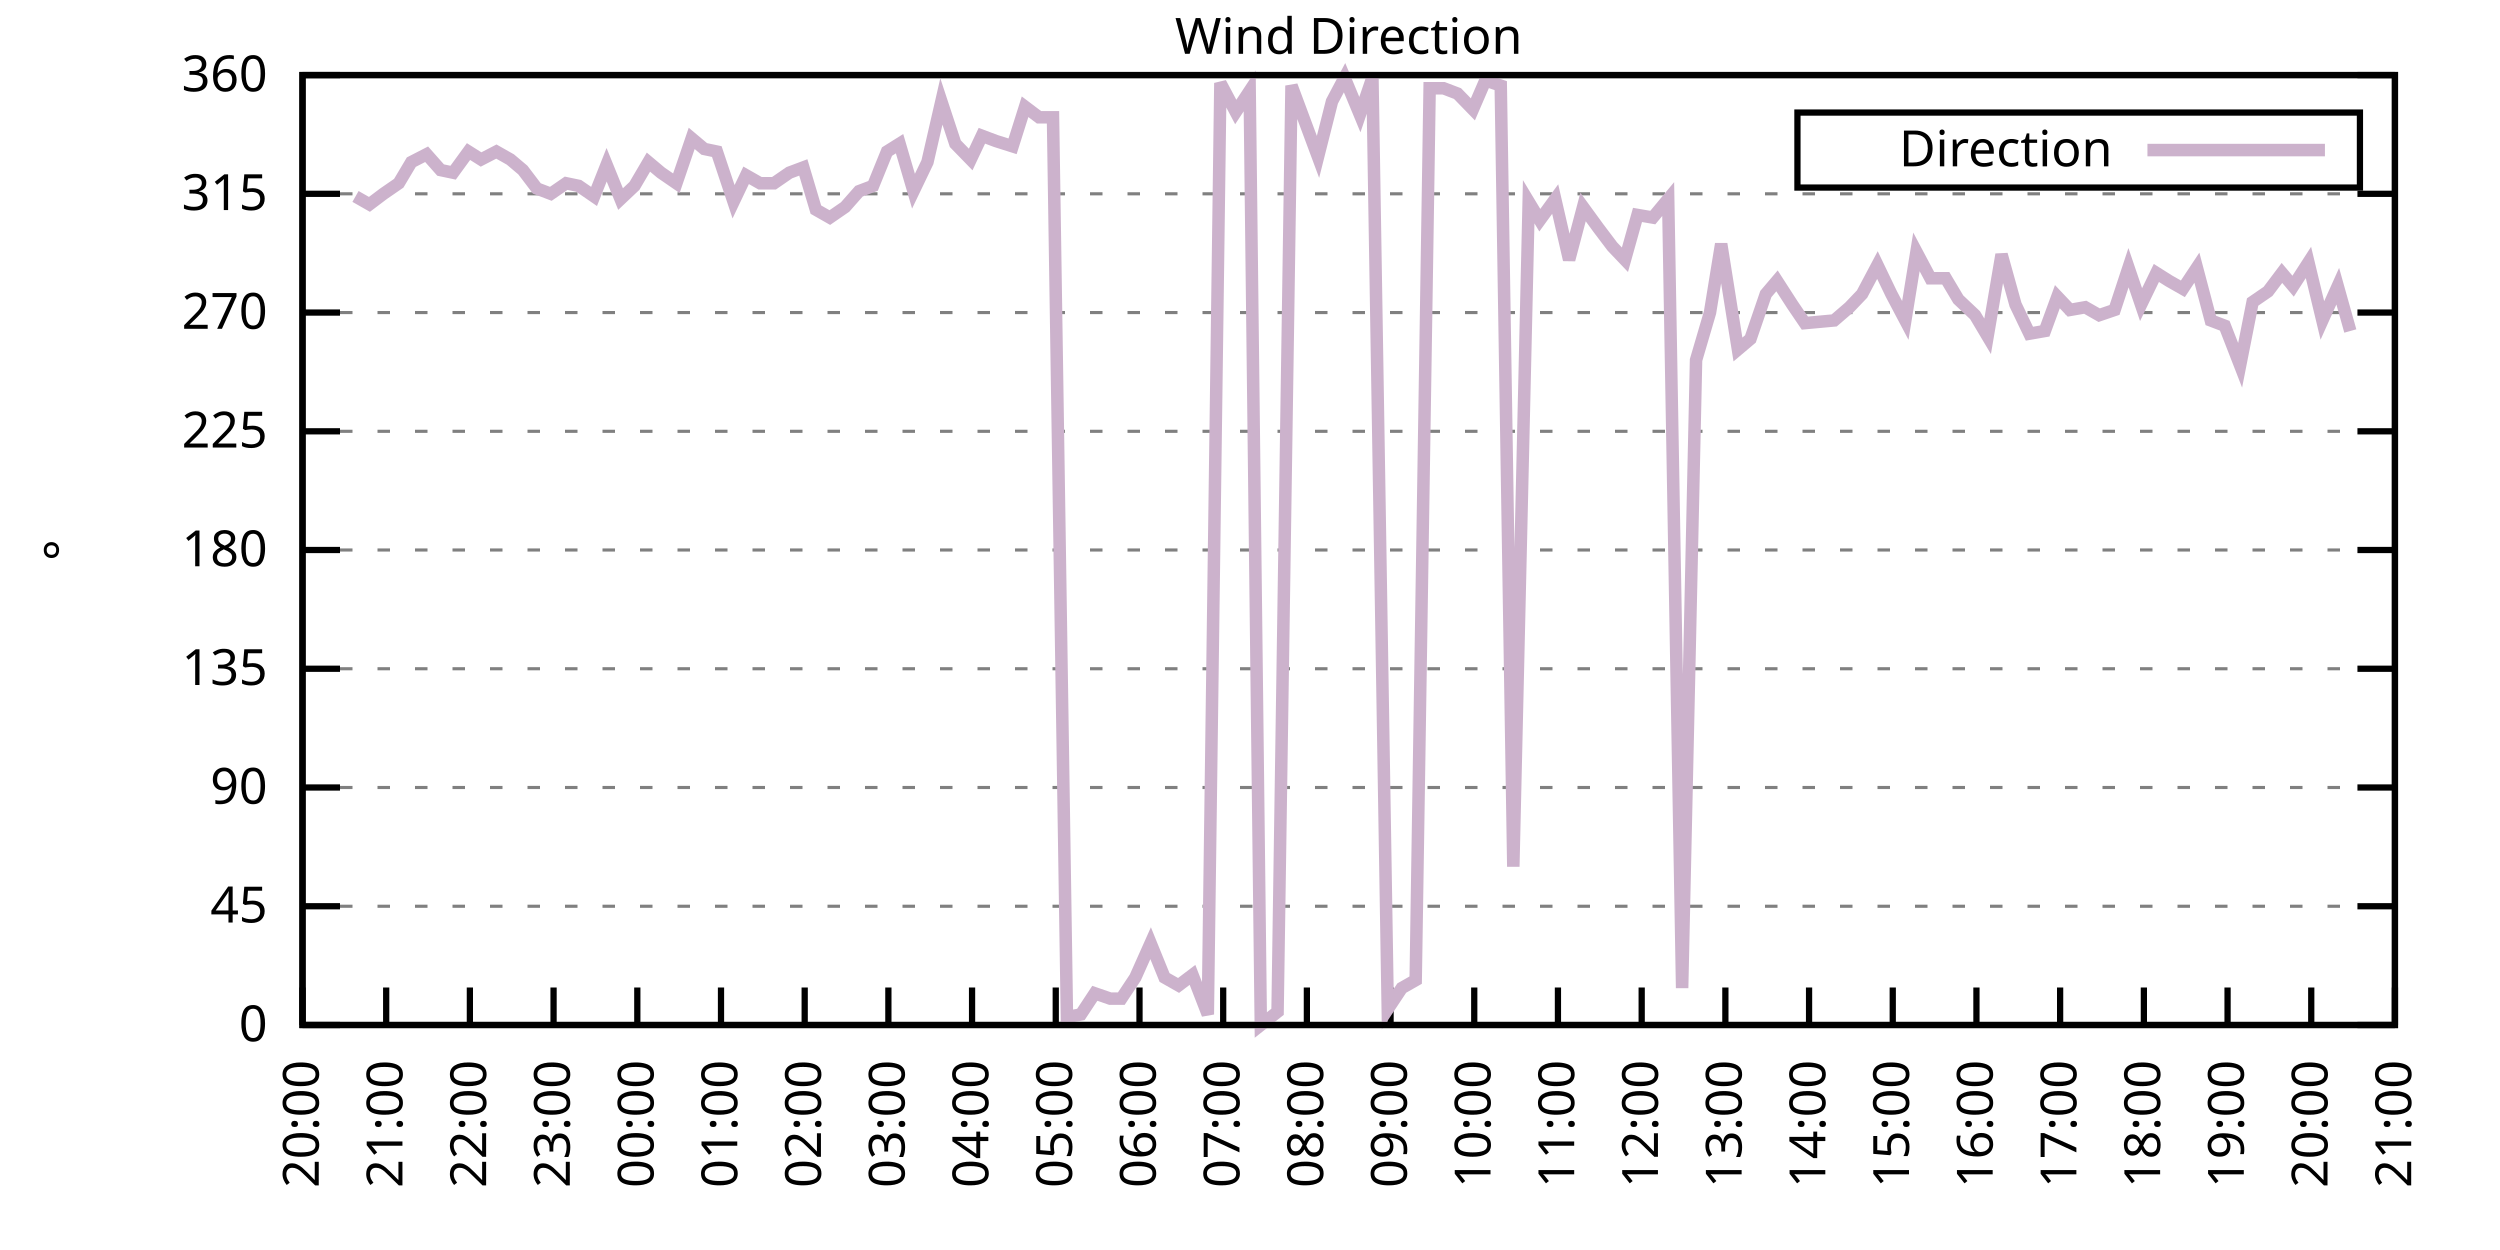
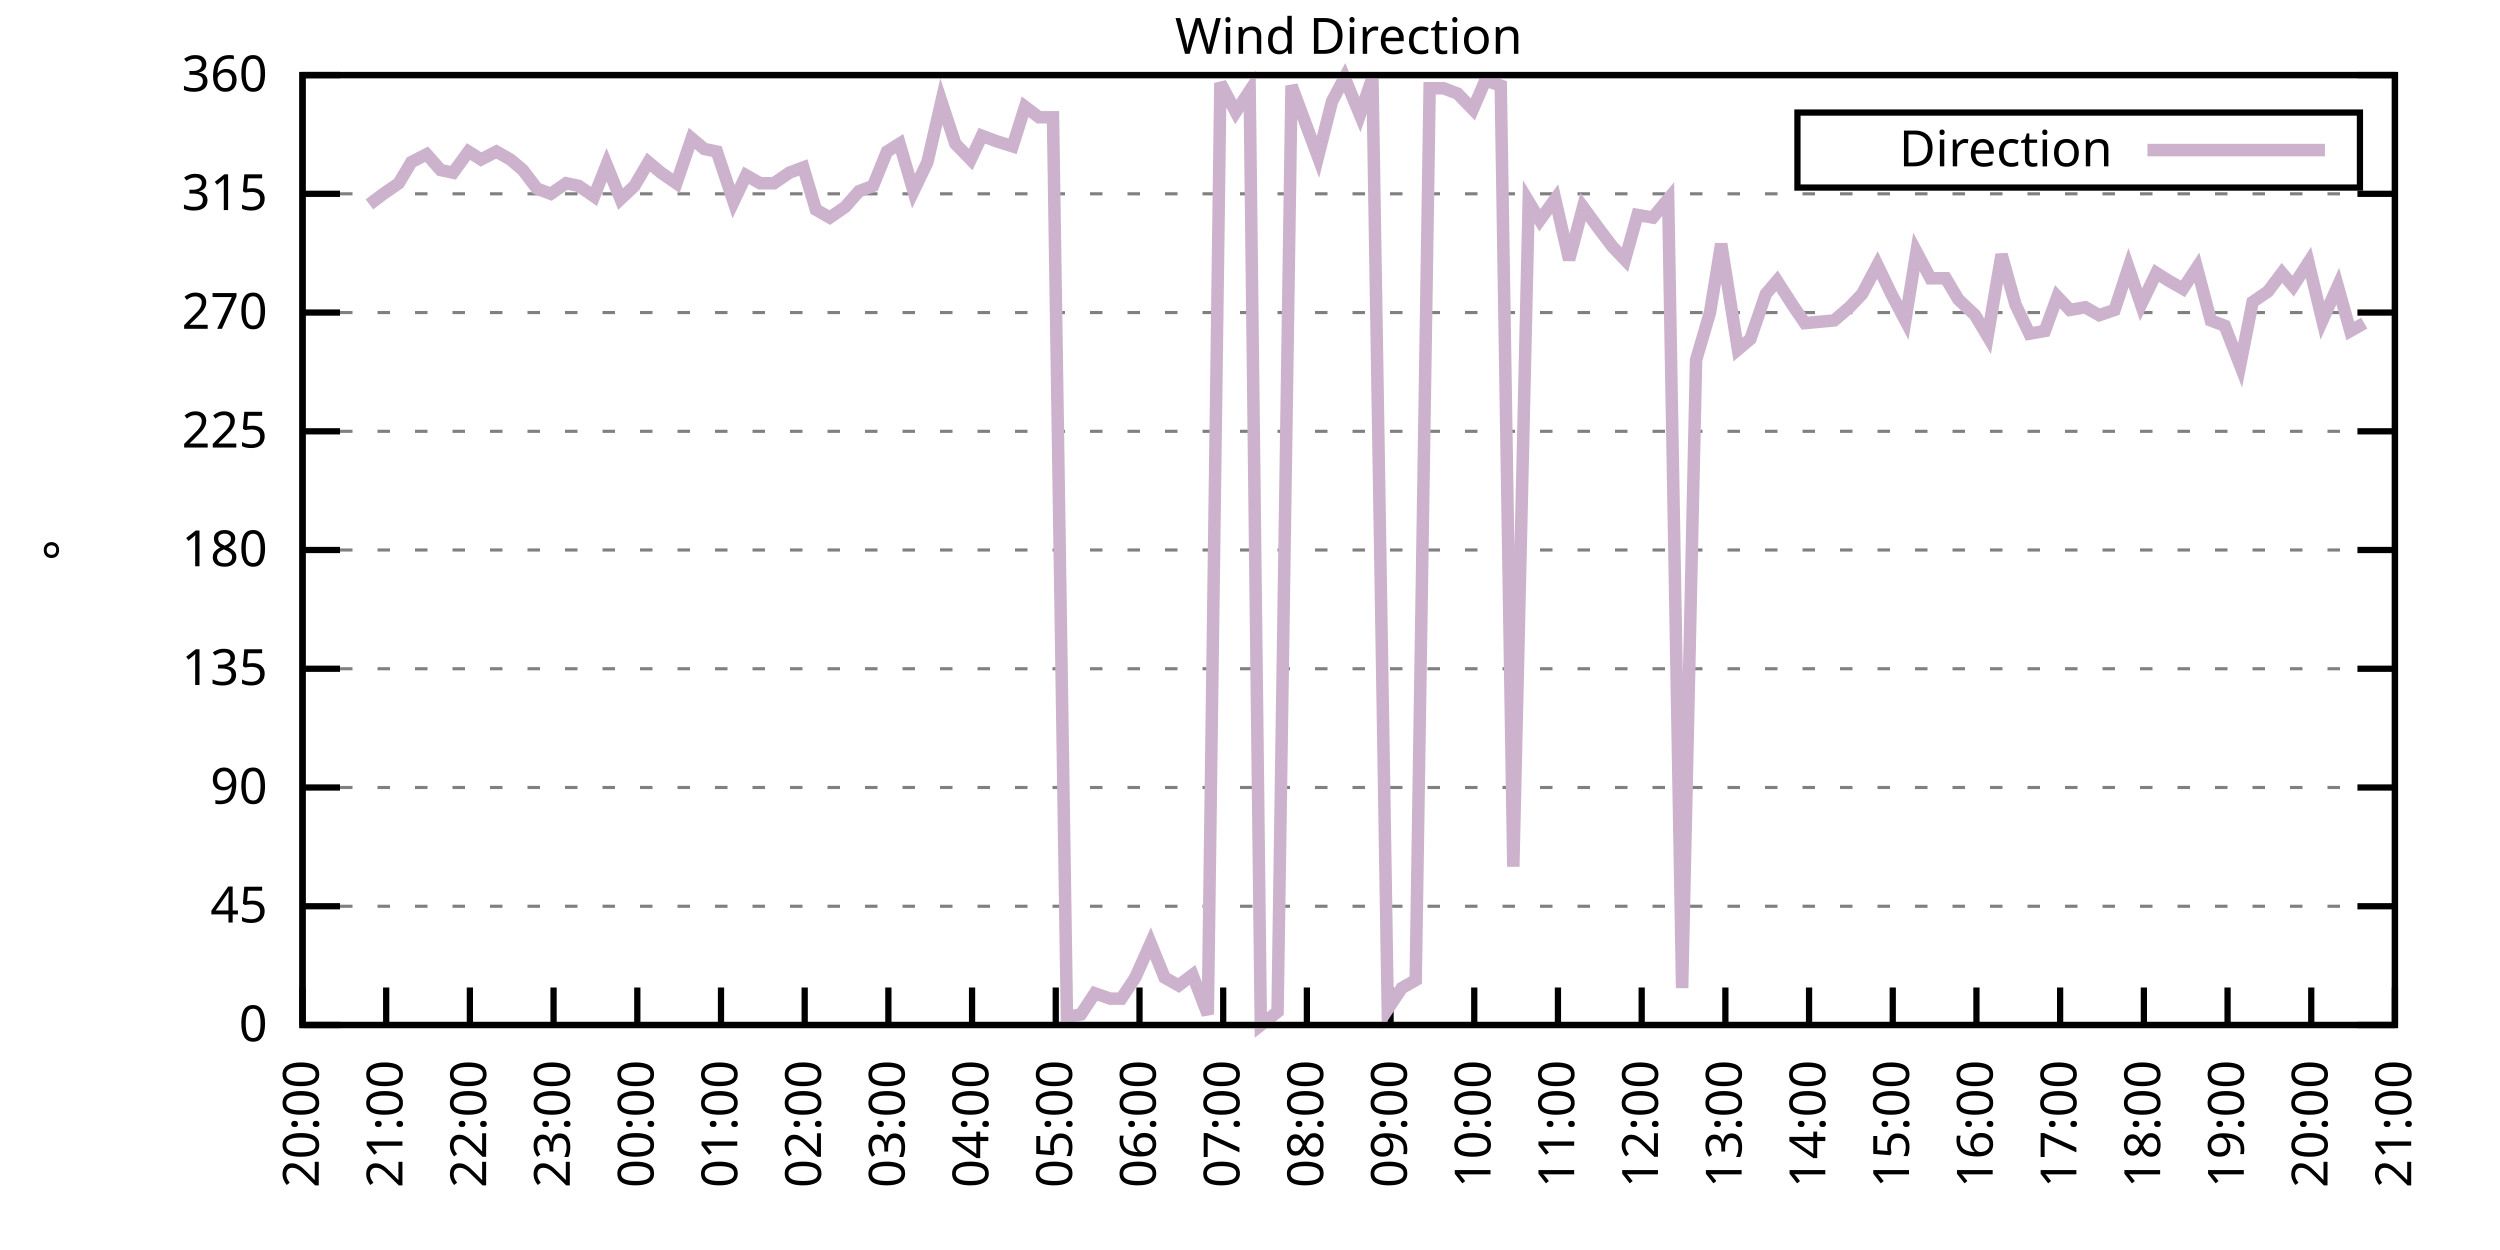
<svg xmlns="http://www.w3.org/2000/svg" xmlns:xlink="http://www.w3.org/1999/xlink" width="400" height="200" viewBox="0 0 400 200">
  <g id="gnuplot_canvas">
    <rect x="0" y="0" width="400" height="200" fill="none" />
    <defs>
      <circle id="gpDot" r="0.5" stroke-width="0.5" stroke="currentColor" />
      <path id="gpPt0" stroke-width="0.333" stroke="currentColor" d="M-1,0 h2 M0,-1 v2" />
      <path id="gpPt1" stroke-width="0.333" stroke="currentColor" d="M-1,-1 L1,1 M1,-1 L-1,1" />
      <path id="gpPt2" stroke-width="0.333" stroke="currentColor" d="M-1,0 L1,0 M0,-1 L0,1 M-1,-1 L1,1 M-1,1 L1,-1" />
      <rect id="gpPt3" stroke-width="0.333" stroke="currentColor" x="-1" y="-1" width="2" height="2" />
      <rect id="gpPt4" stroke-width="0.333" stroke="currentColor" fill="currentColor" x="-1" y="-1" width="2" height="2" />
      <circle id="gpPt5" stroke-width="0.333" stroke="currentColor" cx="0" cy="0" r="1" />
      <use xlink:href="#gpPt5" id="gpPt6" fill="currentColor" stroke="none" />
      <path id="gpPt7" stroke-width="0.333" stroke="currentColor" d="M0,-1.33 L-1.33,0.67 L1.33,0.67 z" />
      <use xlink:href="#gpPt7" id="gpPt8" fill="currentColor" stroke="none" />
      <use xlink:href="#gpPt7" id="gpPt9" stroke="currentColor" transform="rotate(180)" />
      <use xlink:href="#gpPt9" id="gpPt10" fill="currentColor" stroke="none" />
      <use xlink:href="#gpPt3" id="gpPt11" stroke="currentColor" transform="rotate(45)" />
      <use xlink:href="#gpPt11" id="gpPt12" fill="currentColor" stroke="none" />
      <path id="gpPt13" stroke-width="0.333" stroke="currentColor" d="M0,1.330 L1.265,0.411 L0.782,-1.067 L-0.782,-1.076 L-1.265,0.411 z" />
      <use xlink:href="#gpPt13" id="gpPt14" fill="currentColor" stroke="none" />
      <filter id="textbox" filterUnits="objectBoundingBox" x="0" y="0" height="1" width="1">
        <feFlood flood-color="white" flood-opacity="1" result="bgnd" />
        <feComposite in="SourceGraphic" in2="bgnd" operator="atop" />
      </filter>
      <filter id="greybox" filterUnits="objectBoundingBox" x="0" y="0" height="1" width="1">
        <feFlood flood-color="lightgrey" flood-opacity="1" result="grey" />
        <feComposite in="SourceGraphic" in2="grey" operator="atop" />
      </filter>
    </defs>
    <g fill="none" color="white" stroke="currentColor" stroke-width="1.00" stroke-linecap="butt" stroke-linejoin="miter">
</g>
    <g fill="none" color="black" stroke="currentColor" stroke-width="1.00" stroke-linecap="butt" stroke-linejoin="miter">
      <g stroke="none" shape-rendering="crispEdges">
        <polygon fill="rgb(255, 255, 255)" points="48.40,164.00 383.18,164.00 383.18,12.02 48.40,12.02 " />
      </g>
    </g>
    <g fill="none" color="black" stroke="currentColor" stroke-width="1.00" stroke-linecap="butt" stroke-linejoin="miter">
</g>
    <g fill="none" color="black" stroke="black" stroke-width="0.50" stroke-linecap="butt" stroke-linejoin="miter">
</g>
    <g fill="none" color="gray" stroke="currentColor" stroke-width="0.50" stroke-linecap="butt" stroke-linejoin="miter">
      <path stroke="gray" stroke-dasharray="2,4" class="gridline" d="M48.40,164.00 L383.19,164.00  " />
    </g>
    <g fill="none" color="gray" stroke="gray" stroke-width="1.00" stroke-linecap="butt" stroke-linejoin="miter">
</g>
    <g fill="none" color="black" stroke="currentColor" stroke-width="1.00" stroke-linecap="butt" stroke-linejoin="miter">
      <path stroke="black" d="M48.40,164.00 L54.40,164.00 M383.19,164.00 L377.19,164.00  " />
      <g transform="translate(42.80,166.60)" stroke="none" fill="black" font-family="Sans" font-size="8.00" text-anchor="end">
        <text>
          <tspan font-family="Sans"> 0</tspan>
        </text>
      </g>
    </g>
    <g fill="none" color="black" stroke="currentColor" stroke-width="1.00" stroke-linecap="butt" stroke-linejoin="miter">
</g>
    <g fill="none" color="black" stroke="black" stroke-width="0.50" stroke-linecap="butt" stroke-linejoin="miter">
</g>
    <g fill="none" color="gray" stroke="currentColor" stroke-width="0.50" stroke-linecap="butt" stroke-linejoin="miter">
      <path stroke="gray" stroke-dasharray="2,4" class="gridline" d="M48.40,145.00 L383.19,145.00  " />
    </g>
    <g fill="none" color="gray" stroke="gray" stroke-width="1.00" stroke-linecap="butt" stroke-linejoin="miter">
</g>
    <g fill="none" color="black" stroke="currentColor" stroke-width="1.00" stroke-linecap="butt" stroke-linejoin="miter">
      <path stroke="black" d="M48.40,145.00 L54.40,145.00 M383.19,145.00 L377.19,145.00  " />
      <g transform="translate(42.80,147.60)" stroke="none" fill="black" font-family="Sans" font-size="8.00" text-anchor="end">
        <text>
          <tspan font-family="Sans"> 45</tspan>
        </text>
      </g>
    </g>
    <g fill="none" color="black" stroke="currentColor" stroke-width="1.00" stroke-linecap="butt" stroke-linejoin="miter">
</g>
    <g fill="none" color="black" stroke="black" stroke-width="0.50" stroke-linecap="butt" stroke-linejoin="miter">
</g>
    <g fill="none" color="gray" stroke="currentColor" stroke-width="0.50" stroke-linecap="butt" stroke-linejoin="miter">
      <path stroke="gray" stroke-dasharray="2,4" class="gridline" d="M48.40,126.00 L383.19,126.00  " />
    </g>
    <g fill="none" color="gray" stroke="gray" stroke-width="1.00" stroke-linecap="butt" stroke-linejoin="miter">
</g>
    <g fill="none" color="black" stroke="currentColor" stroke-width="1.00" stroke-linecap="butt" stroke-linejoin="miter">
      <path stroke="black" d="M48.40,126.00 L54.40,126.00 M383.19,126.00 L377.19,126.00  " />
      <g transform="translate(42.80,128.60)" stroke="none" fill="black" font-family="Sans" font-size="8.00" text-anchor="end">
        <text>
          <tspan font-family="Sans"> 90</tspan>
        </text>
      </g>
    </g>
    <g fill="none" color="black" stroke="currentColor" stroke-width="1.00" stroke-linecap="butt" stroke-linejoin="miter">
</g>
    <g fill="none" color="black" stroke="black" stroke-width="0.50" stroke-linecap="butt" stroke-linejoin="miter">
</g>
    <g fill="none" color="gray" stroke="currentColor" stroke-width="0.50" stroke-linecap="butt" stroke-linejoin="miter">
      <path stroke="gray" stroke-dasharray="2,4" class="gridline" d="M48.40,107.00 L383.19,107.00  " />
    </g>
    <g fill="none" color="gray" stroke="gray" stroke-width="1.00" stroke-linecap="butt" stroke-linejoin="miter">
</g>
    <g fill="none" color="black" stroke="currentColor" stroke-width="1.00" stroke-linecap="butt" stroke-linejoin="miter">
      <path stroke="black" d="M48.40,107.00 L54.40,107.00 M383.19,107.00 L377.19,107.00  " />
      <g transform="translate(42.80,109.60)" stroke="none" fill="black" font-family="Sans" font-size="8.00" text-anchor="end">
        <text>
          <tspan font-family="Sans"> 135</tspan>
        </text>
      </g>
    </g>
    <g fill="none" color="black" stroke="currentColor" stroke-width="1.00" stroke-linecap="butt" stroke-linejoin="miter">
</g>
    <g fill="none" color="black" stroke="black" stroke-width="0.50" stroke-linecap="butt" stroke-linejoin="miter">
</g>
    <g fill="none" color="gray" stroke="currentColor" stroke-width="0.50" stroke-linecap="butt" stroke-linejoin="miter">
      <path stroke="gray" stroke-dasharray="2,4" class="gridline" d="M48.40,88.00 L383.19,88.00  " />
    </g>
    <g fill="none" color="gray" stroke="gray" stroke-width="1.00" stroke-linecap="butt" stroke-linejoin="miter">
</g>
    <g fill="none" color="black" stroke="currentColor" stroke-width="1.00" stroke-linecap="butt" stroke-linejoin="miter">
      <path stroke="black" d="M48.40,88.00 L54.40,88.00 M383.19,88.00 L377.19,88.00  " />
      <g transform="translate(42.80,90.60)" stroke="none" fill="black" font-family="Sans" font-size="8.00" text-anchor="end">
        <text>
          <tspan font-family="Sans"> 180</tspan>
        </text>
      </g>
    </g>
    <g fill="none" color="black" stroke="currentColor" stroke-width="1.00" stroke-linecap="butt" stroke-linejoin="miter">
</g>
    <g fill="none" color="black" stroke="black" stroke-width="0.50" stroke-linecap="butt" stroke-linejoin="miter">
</g>
    <g fill="none" color="gray" stroke="currentColor" stroke-width="0.50" stroke-linecap="butt" stroke-linejoin="miter">
      <path stroke="gray" stroke-dasharray="2,4" class="gridline" d="M48.40,69.01 L383.19,69.01  " />
    </g>
    <g fill="none" color="gray" stroke="gray" stroke-width="1.00" stroke-linecap="butt" stroke-linejoin="miter">
</g>
    <g fill="none" color="black" stroke="currentColor" stroke-width="1.00" stroke-linecap="butt" stroke-linejoin="miter">
      <path stroke="black" d="M48.40,69.01 L54.40,69.01 M383.19,69.01 L377.19,69.01  " />
      <g transform="translate(42.80,71.61)" stroke="none" fill="black" font-family="Sans" font-size="8.00" text-anchor="end">
        <text>
          <tspan font-family="Sans"> 225</tspan>
        </text>
      </g>
    </g>
    <g fill="none" color="black" stroke="currentColor" stroke-width="1.00" stroke-linecap="butt" stroke-linejoin="miter">
</g>
    <g fill="none" color="black" stroke="black" stroke-width="0.50" stroke-linecap="butt" stroke-linejoin="miter">
</g>
    <g fill="none" color="gray" stroke="currentColor" stroke-width="0.50" stroke-linecap="butt" stroke-linejoin="miter">
      <path stroke="gray" stroke-dasharray="2,4" class="gridline" d="M48.40,50.01 L383.19,50.01  " />
    </g>
    <g fill="none" color="gray" stroke="gray" stroke-width="1.00" stroke-linecap="butt" stroke-linejoin="miter">
</g>
    <g fill="none" color="black" stroke="currentColor" stroke-width="1.00" stroke-linecap="butt" stroke-linejoin="miter">
      <path stroke="black" d="M48.40,50.01 L54.40,50.01 M383.19,50.01 L377.19,50.01  " />
      <g transform="translate(42.80,52.61)" stroke="none" fill="black" font-family="Sans" font-size="8.00" text-anchor="end">
        <text>
          <tspan font-family="Sans"> 270</tspan>
        </text>
      </g>
    </g>
    <g fill="none" color="black" stroke="currentColor" stroke-width="1.00" stroke-linecap="butt" stroke-linejoin="miter">
</g>
    <g fill="none" color="black" stroke="black" stroke-width="0.50" stroke-linecap="butt" stroke-linejoin="miter">
</g>
    <g fill="none" color="gray" stroke="currentColor" stroke-width="0.50" stroke-linecap="butt" stroke-linejoin="miter">
      <path stroke="gray" stroke-dasharray="2,4" class="gridline" d="M48.40,31.01 L383.19,31.01  " />
    </g>
    <g fill="none" color="gray" stroke="gray" stroke-width="1.00" stroke-linecap="butt" stroke-linejoin="miter">
</g>
    <g fill="none" color="black" stroke="currentColor" stroke-width="1.00" stroke-linecap="butt" stroke-linejoin="miter">
      <path stroke="black" d="M48.40,31.01 L54.40,31.01 M383.19,31.01 L377.19,31.01  " />
      <g transform="translate(42.80,33.61)" stroke="none" fill="black" font-family="Sans" font-size="8.00" text-anchor="end">
        <text>
          <tspan font-family="Sans"> 315</tspan>
        </text>
      </g>
    </g>
    <g fill="none" color="black" stroke="currentColor" stroke-width="1.00" stroke-linecap="butt" stroke-linejoin="miter">
</g>
    <g fill="none" color="black" stroke="black" stroke-width="0.50" stroke-linecap="butt" stroke-linejoin="miter">
</g>
    <g fill="none" color="gray" stroke="currentColor" stroke-width="0.50" stroke-linecap="butt" stroke-linejoin="miter">
      <path stroke="gray" stroke-dasharray="2,4" class="gridline" d="M48.40,12.01 L383.19,12.01  " />
    </g>
    <g fill="none" color="gray" stroke="gray" stroke-width="1.00" stroke-linecap="butt" stroke-linejoin="miter">
</g>
    <g fill="none" color="black" stroke="currentColor" stroke-width="1.00" stroke-linecap="butt" stroke-linejoin="miter">
      <path stroke="black" d="M48.40,12.01 L54.40,12.01 M383.19,12.01 L377.19,12.01  " />
      <g transform="translate(42.80,14.61)" stroke="none" fill="black" font-family="Sans" font-size="8.00" text-anchor="end">
        <text>
          <tspan font-family="Sans"> 360</tspan>
        </text>
      </g>
    </g>
    <g fill="none" color="black" stroke="currentColor" stroke-width="1.00" stroke-linecap="butt" stroke-linejoin="miter">
      <path stroke="black" d="M48.40,164.00 L48.40,158.00  " />
      <g transform="translate(51.00,169.60) rotate(270.00)" stroke="none" fill="black" font-family="Sans" font-size="8.00" text-anchor="end">
        <text>
          <tspan font-family="Sans">20:00</tspan>
        </text>
      </g>
    </g>
    <g fill="none" color="black" stroke="currentColor" stroke-width="1.00" stroke-linecap="butt" stroke-linejoin="miter">
      <path stroke="black" d="M61.79,164.00 L61.79,158.00  " />
      <g transform="translate(64.39,169.60) rotate(270.00)" stroke="none" fill="black" font-family="Sans" font-size="8.00" text-anchor="end">
        <text>
          <tspan font-family="Sans">21:00</tspan>
        </text>
      </g>
    </g>
    <g fill="none" color="black" stroke="currentColor" stroke-width="1.00" stroke-linecap="butt" stroke-linejoin="miter">
      <path stroke="black" d="M75.18,164.00 L75.18,158.00  " />
      <g transform="translate(77.78,169.60) rotate(270.00)" stroke="none" fill="black" font-family="Sans" font-size="8.00" text-anchor="end">
        <text>
          <tspan font-family="Sans">22:00</tspan>
        </text>
      </g>
    </g>
    <g fill="none" color="black" stroke="currentColor" stroke-width="1.00" stroke-linecap="butt" stroke-linejoin="miter">
      <path stroke="black" d="M88.57,164.00 L88.57,158.00  " />
      <g transform="translate(91.17,169.60) rotate(270.00)" stroke="none" fill="black" font-family="Sans" font-size="8.00" text-anchor="end">
        <text>
          <tspan font-family="Sans">23:00</tspan>
        </text>
      </g>
    </g>
    <g fill="none" color="black" stroke="currentColor" stroke-width="1.00" stroke-linecap="butt" stroke-linejoin="miter">
      <path stroke="black" d="M101.97,164.00 L101.97,158.00  " />
      <g transform="translate(104.57,169.60) rotate(270.00)" stroke="none" fill="black" font-family="Sans" font-size="8.00" text-anchor="end">
        <text>
          <tspan font-family="Sans">00:00</tspan>
        </text>
      </g>
    </g>
    <g fill="none" color="black" stroke="currentColor" stroke-width="1.00" stroke-linecap="butt" stroke-linejoin="miter">
      <path stroke="black" d="M115.36,164.00 L115.36,158.00  " />
      <g transform="translate(117.96,169.60) rotate(270.00)" stroke="none" fill="black" font-family="Sans" font-size="8.00" text-anchor="end">
        <text>
          <tspan font-family="Sans">01:00</tspan>
        </text>
      </g>
    </g>
    <g fill="none" color="black" stroke="currentColor" stroke-width="1.00" stroke-linecap="butt" stroke-linejoin="miter">
      <path stroke="black" d="M128.75,164.00 L128.75,158.00  " />
      <g transform="translate(131.35,169.60) rotate(270.00)" stroke="none" fill="black" font-family="Sans" font-size="8.00" text-anchor="end">
        <text>
          <tspan font-family="Sans">02:00</tspan>
        </text>
      </g>
    </g>
    <g fill="none" color="black" stroke="currentColor" stroke-width="1.00" stroke-linecap="butt" stroke-linejoin="miter">
      <path stroke="black" d="M142.14,164.00 L142.14,158.00  " />
      <g transform="translate(144.74,169.60) rotate(270.00)" stroke="none" fill="black" font-family="Sans" font-size="8.00" text-anchor="end">
        <text>
          <tspan font-family="Sans">03:00</tspan>
        </text>
      </g>
    </g>
    <g fill="none" color="black" stroke="currentColor" stroke-width="1.00" stroke-linecap="butt" stroke-linejoin="miter">
      <path stroke="black" d="M155.53,164.00 L155.53,158.00  " />
      <g transform="translate(158.13,169.60) rotate(270.00)" stroke="none" fill="black" font-family="Sans" font-size="8.00" text-anchor="end">
        <text>
          <tspan font-family="Sans">04:00</tspan>
        </text>
      </g>
    </g>
    <g fill="none" color="black" stroke="currentColor" stroke-width="1.00" stroke-linecap="butt" stroke-linejoin="miter">
      <path stroke="black" d="M168.92,164.00 L168.92,158.00  " />
      <g transform="translate(171.52,169.60) rotate(270.00)" stroke="none" fill="black" font-family="Sans" font-size="8.00" text-anchor="end">
        <text>
          <tspan font-family="Sans">05:00</tspan>
        </text>
      </g>
    </g>
    <g fill="none" color="black" stroke="currentColor" stroke-width="1.00" stroke-linecap="butt" stroke-linejoin="miter">
      <path stroke="black" d="M182.32,164.00 L182.32,158.00  " />
      <g transform="translate(184.92,169.60) rotate(270.00)" stroke="none" fill="black" font-family="Sans" font-size="8.00" text-anchor="end">
        <text>
          <tspan font-family="Sans">06:00</tspan>
        </text>
      </g>
    </g>
    <g fill="none" color="black" stroke="currentColor" stroke-width="1.00" stroke-linecap="butt" stroke-linejoin="miter">
      <path stroke="black" d="M195.71,164.00 L195.71,158.00  " />
      <g transform="translate(198.31,169.60) rotate(270.00)" stroke="none" fill="black" font-family="Sans" font-size="8.00" text-anchor="end">
        <text>
          <tspan font-family="Sans">07:00</tspan>
        </text>
      </g>
    </g>
    <g fill="none" color="black" stroke="currentColor" stroke-width="1.00" stroke-linecap="butt" stroke-linejoin="miter">
      <path stroke="black" d="M209.10,164.00 L209.10,158.00  " />
      <g transform="translate(211.70,169.60) rotate(270.00)" stroke="none" fill="black" font-family="Sans" font-size="8.00" text-anchor="end">
        <text>
          <tspan font-family="Sans">08:00</tspan>
        </text>
      </g>
    </g>
    <g fill="none" color="black" stroke="currentColor" stroke-width="1.00" stroke-linecap="butt" stroke-linejoin="miter">
      <path stroke="black" d="M222.49,164.00 L222.49,158.00  " />
      <g transform="translate(225.09,169.60) rotate(270.00)" stroke="none" fill="black" font-family="Sans" font-size="8.00" text-anchor="end">
        <text>
          <tspan font-family="Sans">09:00</tspan>
        </text>
      </g>
    </g>
    <g fill="none" color="black" stroke="currentColor" stroke-width="1.00" stroke-linecap="butt" stroke-linejoin="miter">
      <path stroke="black" d="M235.88,164.00 L235.88,158.00  " />
      <g transform="translate(238.48,169.60) rotate(270.00)" stroke="none" fill="black" font-family="Sans" font-size="8.00" text-anchor="end">
        <text>
          <tspan font-family="Sans">10:00</tspan>
        </text>
      </g>
    </g>
    <g fill="none" color="black" stroke="currentColor" stroke-width="1.00" stroke-linecap="butt" stroke-linejoin="miter">
      <path stroke="black" d="M249.27,164.00 L249.27,158.00  " />
      <g transform="translate(251.87,169.60) rotate(270.00)" stroke="none" fill="black" font-family="Sans" font-size="8.00" text-anchor="end">
        <text>
          <tspan font-family="Sans">11:00</tspan>
        </text>
      </g>
    </g>
    <g fill="none" color="black" stroke="currentColor" stroke-width="1.00" stroke-linecap="butt" stroke-linejoin="miter">
      <path stroke="black" d="M262.67,164.00 L262.67,158.00  " />
      <g transform="translate(265.27,169.60) rotate(270.00)" stroke="none" fill="black" font-family="Sans" font-size="8.00" text-anchor="end">
        <text>
          <tspan font-family="Sans">12:00</tspan>
        </text>
      </g>
    </g>
    <g fill="none" color="black" stroke="currentColor" stroke-width="1.00" stroke-linecap="butt" stroke-linejoin="miter">
      <path stroke="black" d="M276.06,164.00 L276.06,158.00  " />
      <g transform="translate(278.66,169.60) rotate(270.00)" stroke="none" fill="black" font-family="Sans" font-size="8.00" text-anchor="end">
        <text>
          <tspan font-family="Sans">13:00</tspan>
        </text>
      </g>
    </g>
    <g fill="none" color="black" stroke="currentColor" stroke-width="1.00" stroke-linecap="butt" stroke-linejoin="miter">
      <path stroke="black" d="M289.45,164.00 L289.45,158.00  " />
      <g transform="translate(292.05,169.60) rotate(270.00)" stroke="none" fill="black" font-family="Sans" font-size="8.00" text-anchor="end">
        <text>
          <tspan font-family="Sans">14:00</tspan>
        </text>
      </g>
    </g>
    <g fill="none" color="black" stroke="currentColor" stroke-width="1.00" stroke-linecap="butt" stroke-linejoin="miter">
      <path stroke="black" d="M302.84,164.00 L302.84,158.00  " />
      <g transform="translate(305.44,169.60) rotate(270.00)" stroke="none" fill="black" font-family="Sans" font-size="8.00" text-anchor="end">
        <text>
          <tspan font-family="Sans">15:00</tspan>
        </text>
      </g>
    </g>
    <g fill="none" color="black" stroke="currentColor" stroke-width="1.00" stroke-linecap="butt" stroke-linejoin="miter">
      <path stroke="black" d="M316.23,164.00 L316.23,158.00  " />
      <g transform="translate(318.83,169.60) rotate(270.00)" stroke="none" fill="black" font-family="Sans" font-size="8.00" text-anchor="end">
        <text>
          <tspan font-family="Sans">16:00</tspan>
        </text>
      </g>
    </g>
    <g fill="none" color="black" stroke="currentColor" stroke-width="1.00" stroke-linecap="butt" stroke-linejoin="miter">
      <path stroke="black" d="M329.62,164.00 L329.62,158.00  " />
      <g transform="translate(332.22,169.60) rotate(270.00)" stroke="none" fill="black" font-family="Sans" font-size="8.00" text-anchor="end">
        <text>
          <tspan font-family="Sans">17:00</tspan>
        </text>
      </g>
    </g>
    <g fill="none" color="black" stroke="currentColor" stroke-width="1.00" stroke-linecap="butt" stroke-linejoin="miter">
      <path stroke="black" d="M343.02,164.00 L343.02,158.00  " />
      <g transform="translate(345.62,169.60) rotate(270.00)" stroke="none" fill="black" font-family="Sans" font-size="8.00" text-anchor="end">
        <text>
          <tspan font-family="Sans">18:00</tspan>
        </text>
      </g>
    </g>
    <g fill="none" color="black" stroke="currentColor" stroke-width="1.00" stroke-linecap="butt" stroke-linejoin="miter">
      <path stroke="black" d="M356.41,164.00 L356.41,158.00  " />
      <g transform="translate(359.01,169.60) rotate(270.00)" stroke="none" fill="black" font-family="Sans" font-size="8.00" text-anchor="end">
        <text>
          <tspan font-family="Sans">19:00</tspan>
        </text>
      </g>
    </g>
    <g fill="none" color="black" stroke="currentColor" stroke-width="1.00" stroke-linecap="butt" stroke-linejoin="miter">
      <path stroke="black" d="M369.80,164.00 L369.80,158.00  " />
      <g transform="translate(372.40,169.60) rotate(270.00)" stroke="none" fill="black" font-family="Sans" font-size="8.00" text-anchor="end">
        <text>
          <tspan font-family="Sans">20:00</tspan>
        </text>
      </g>
    </g>
    <g fill="none" color="black" stroke="currentColor" stroke-width="1.00" stroke-linecap="butt" stroke-linejoin="miter">
      <path stroke="black" d="M383.19,164.00 L383.19,158.00  " />
      <g transform="translate(385.79,169.60) rotate(270.00)" stroke="none" fill="black" font-family="Sans" font-size="8.00" text-anchor="end">
        <text>
          <tspan font-family="Sans">21:00</tspan>
        </text>
      </g>
    </g>
    <g fill="none" color="black" stroke="currentColor" stroke-width="1.00" stroke-linecap="butt" stroke-linejoin="miter">
</g>
    <g fill="none" color="black" stroke="currentColor" stroke-width="1.00" stroke-linecap="butt" stroke-linejoin="miter">
      <path stroke="black" d="M48.40,12.01 L48.40,164.00 L383.19,164.00 L383.19,12.01 L48.40,12.01 Z  " />
    </g>
    <g fill="none" color="black" stroke="currentColor" stroke-width="1.00" stroke-linecap="butt" stroke-linejoin="miter">
</g>
    <g fill="none" color="black" stroke="currentColor" stroke-width="1.00" stroke-linecap="butt" stroke-linejoin="miter">
      <path stroke="black" d="M287.59,30.01 L287.59,18.01 L377.59,18.01 L377.59,30.01 L287.59,30.01 Z  " />
    </g>
    <g id="Wind_direction_plot_1">
      <g fill="none" color="white" stroke="black" stroke-width="2.00" stroke-linecap="butt" stroke-linejoin="miter">
</g>
      <g fill="none" color="black" stroke="currentColor" stroke-width="2.00" stroke-linecap="butt" stroke-linejoin="miter">
        <g transform="translate(337.99,26.61)" stroke="none" fill="black" font-family="Sans" font-size="8.00" text-anchor="end">
          <text>
            <tspan font-family="Sans">Direction</tspan>
          </text>
        </g>
      </g>
      <g fill="none" color="black" stroke="currentColor" stroke-width="2.00" stroke-linecap="butt" stroke-linejoin="miter">
-         <path stroke="rgb(204, 178, 204)" d="M343.59,24.01 L371.99,24.01 M56.88,31.43 L59.11,32.70 L61.35,31.01 L63.80,29.32 L65.81,25.94 L68.26,24.68   L70.50,27.21 L72.50,27.63 L74.96,24.25 L76.97,25.52 L79.42,24.25 L81.66,25.52 L83.66,27.21 L85.90,30.16   L88.13,31.01 L90.58,29.32 L92.59,29.74 L95.05,31.43 L97.06,26.36 L99.29,31.85 L101.52,29.74 L103.75,25.94   L105.76,27.63 L108.22,29.32 L110.67,22.14 L112.68,23.83 L114.69,24.25 L117.37,32.28 L119.38,28.05 L121.61,29.32   L123.84,29.32 L126.29,27.63 L128.53,26.79 L130.54,33.54 L132.77,34.81 L135.22,33.12 L137.45,30.59 L139.69,29.74   L141.92,24.25 L143.93,22.99 L146.16,30.59 L148.39,25.94 L150.62,16.23 L152.85,22.99 L155.31,25.52 L157.10,21.72   L159.33,22.56 L162.01,23.41 L164.01,17.08 L166.25,18.77 L168.48,18.77 L170.71,162.73 L172.94,162.31 L175.17,158.93   L177.63,159.78 L179.41,159.78 L181.65,156.40 L184.10,150.91 L186.33,156.40 L188.57,157.67 L190.80,155.98 L193.25,162.31   L195.26,13.28 L197.72,17.92 L199.95,14.54 L201.73,164.00 L204.41,161.89 L206.64,13.70 L210.88,25.10 L213.12,16.23   L215.13,12.43 L217.58,18.34 L219.59,12.43 L222.04,161.47 L224.28,158.09 L226.51,156.82 L228.74,14.12 L230.97,14.12   L233.20,14.97 L235.66,17.50 L237.67,12.85 L240.12,13.70 L242.13,138.67 L244.59,32.28 L246.37,35.23 L248.83,31.85   L251.06,41.56 L253.29,33.12 L255.75,36.50 L257.98,39.45 L259.99,41.56 L262.00,34.39 L264.45,34.81 L266.91,31.85   L269.14,158.09 L271.37,57.61 L273.60,50.01 L275.39,39.03 L278.07,55.92 L280.07,54.23 L282.53,47.05 L284.32,44.94   L286.77,48.74 L288.78,51.70 L293.47,51.27 L295.92,49.16 L297.93,47.05 L300.39,42.41 L302.62,47.05 L304.85,51.27   L306.63,40.30 L308.87,44.52 L311.32,44.52 L313.33,47.90 L316.01,50.43 L318.02,53.81 L320.25,40.72 L322.48,48.74   L324.71,53.39 L327.17,52.96 L329.18,47.47 L331.19,49.59 L333.64,49.16 L335.87,50.43 L338.33,49.59 L340.56,42.83   L342.57,48.74 L345.02,43.67 L347.03,44.94 L349.26,46.21 L351.50,42.83 L353.73,51.27 L355.96,52.12 L358.42,58.45   L360.42,48.32 L362.88,46.63 L365.11,43.67 L366.90,45.79 L369.35,41.99 L371.58,51.27 L374.04,45.79 L376.05,52.96    " />
+         <path stroke="rgb(204, 178, 204)" d="M343.59,24.01 L371.99,24.01 M59.11,32.70 L61.35,31.01 L63.80,29.32 L65.81,25.94 L68.26,24.68 L70.50,27.21   L72.50,27.63 L74.96,24.25 L76.97,25.52 L79.42,24.25 L81.66,25.52 L83.66,27.21 L85.90,30.16 L88.13,31.01   L90.58,29.32 L92.59,29.74 L95.05,31.43 L97.06,26.36 L99.29,31.85 L101.52,29.74 L103.75,25.94 L105.76,27.63   L108.22,29.32 L110.67,22.14 L112.68,23.83 L114.69,24.25 L117.37,32.28 L119.38,28.05 L121.61,29.32 L123.84,29.32   L126.29,27.63 L128.53,26.79 L130.54,33.54 L132.77,34.81 L135.22,33.12 L137.45,30.59 L139.69,29.74 L141.92,24.25   L143.93,22.99 L146.16,30.59 L148.39,25.94 L150.62,16.23 L152.85,22.99 L155.31,25.52 L157.10,21.72 L159.33,22.56   L162.01,23.41 L164.01,17.08 L166.25,18.77 L168.48,18.77 L170.71,162.73 L172.94,162.31 L175.17,158.93 L177.63,159.78   L179.41,159.78 L181.65,156.40 L184.10,150.91 L186.33,156.40 L188.57,157.67 L190.80,155.98 L193.25,162.31 L195.26,13.28   L197.72,17.92 L199.95,14.54 L201.73,164.00 L204.41,161.89 L206.64,13.70 L210.88,25.10 L213.12,16.23 L215.13,12.43   L217.58,18.34 L219.59,12.43 L222.04,161.47 L224.28,158.09 L226.51,156.82 L228.74,14.12 L230.97,14.12 L233.20,14.97   L235.66,17.50 L237.67,12.85 L240.12,13.70 L242.13,138.67 L244.59,32.28 L246.37,35.23 L248.83,31.85 L251.06,41.56   L253.29,33.12 L255.75,36.50 L257.98,39.45 L259.99,41.56 L262.00,34.39 L264.45,34.81 L266.91,31.85 L269.14,158.09   L271.37,57.61 L273.60,50.01 L275.39,39.03 L278.07,55.92 L280.07,54.23 L282.53,47.05 L284.32,44.94 L286.77,48.74   L288.78,51.70 L293.47,51.27 L295.92,49.16 L297.93,47.05 L300.39,42.41 L302.62,47.05 L304.85,51.27 L306.63,40.30   L308.87,44.52 L311.32,44.52 L313.33,47.90 L316.01,50.43 L318.02,53.81 L320.25,40.72 L322.48,48.74 L324.71,53.39   L327.17,52.96 L329.18,47.47 L331.19,49.59 L333.64,49.16 L335.87,50.43 L338.33,49.59 L340.56,42.83 L342.57,48.74   L345.02,43.67 L347.03,44.94 L349.26,46.21 L351.50,42.83 L353.73,51.27 L355.96,52.12 L358.42,58.45 L360.42,48.32   L362.88,46.63 L365.11,43.67 L366.90,45.79 L369.35,41.99 L371.58,51.27 L374.04,45.79 L376.05,52.96 L378.28,51.70    " />
      </g>
    </g>
    <g fill="none" color="black" stroke="currentColor" stroke-width="2.00" stroke-linecap="butt" stroke-linejoin="miter">
</g>
    <g fill="none" color="black" stroke="black" stroke-width="1.00" stroke-linecap="butt" stroke-linejoin="miter">
</g>
    <g fill="none" color="black" stroke="currentColor" stroke-width="1.00" stroke-linecap="butt" stroke-linejoin="miter">
      <path stroke="black" d="M48.40,12.01 L48.40,164.00 L383.19,164.00 L383.19,12.01 L48.40,12.01 Z  " />
      <g transform="translate(12.80,88.01) rotate(270.00)" stroke="none" fill="black" font-family="Sans" font-size="8.00" text-anchor="middle">
        <text>
          <tspan font-family="Sans">°</tspan>
        </text>
      </g>
    </g>
    <g fill="none" color="black" stroke="currentColor" stroke-width="1.00" stroke-linecap="butt" stroke-linejoin="miter">
</g>
    <g fill="none" color="black" stroke="currentColor" stroke-width="1.00" stroke-linecap="butt" stroke-linejoin="miter">
      <g transform="translate(215.79,8.61)" stroke="none" fill="black" font-family="Sans" font-size="8.00" text-anchor="middle">
        <text>
          <tspan font-family="Sans">Wind Direction</tspan>
        </text>
      </g>
    </g>
    <g fill="none" color="black" stroke="currentColor" stroke-width="1.00" stroke-linecap="butt" stroke-linejoin="miter">
</g>
  </g>
</svg>
